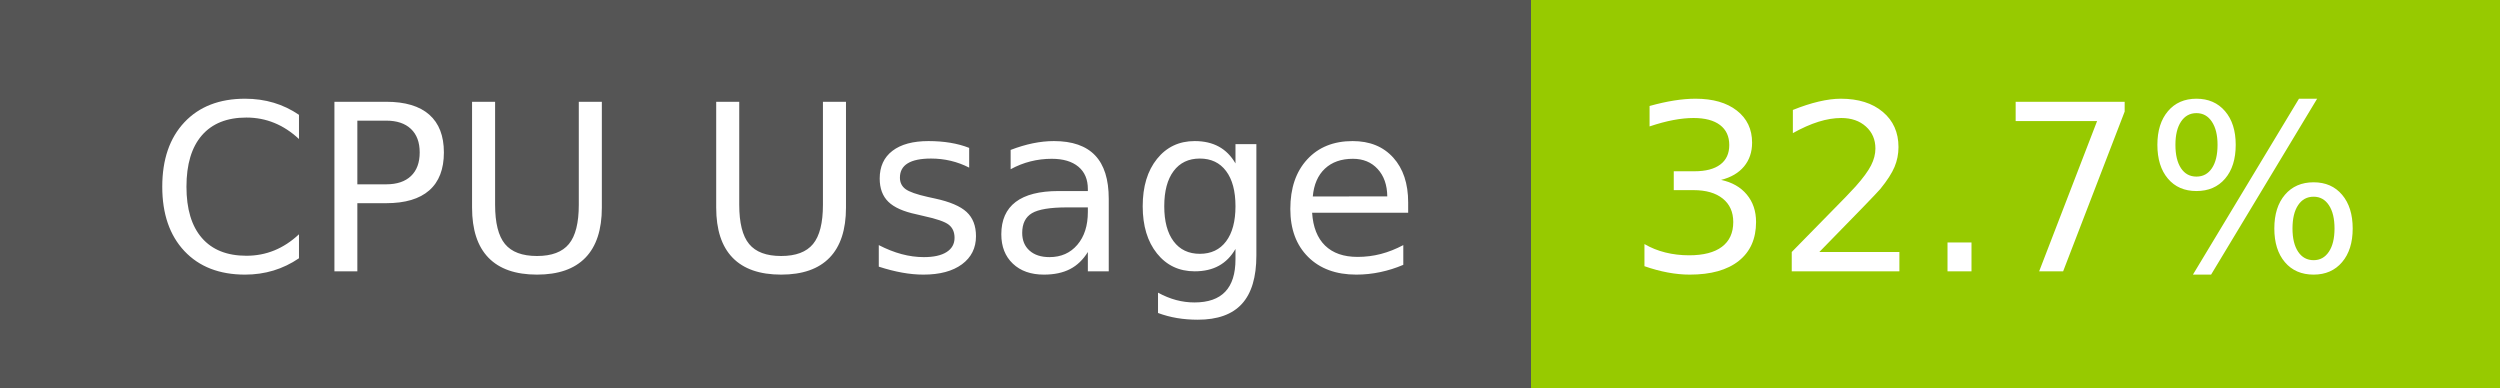
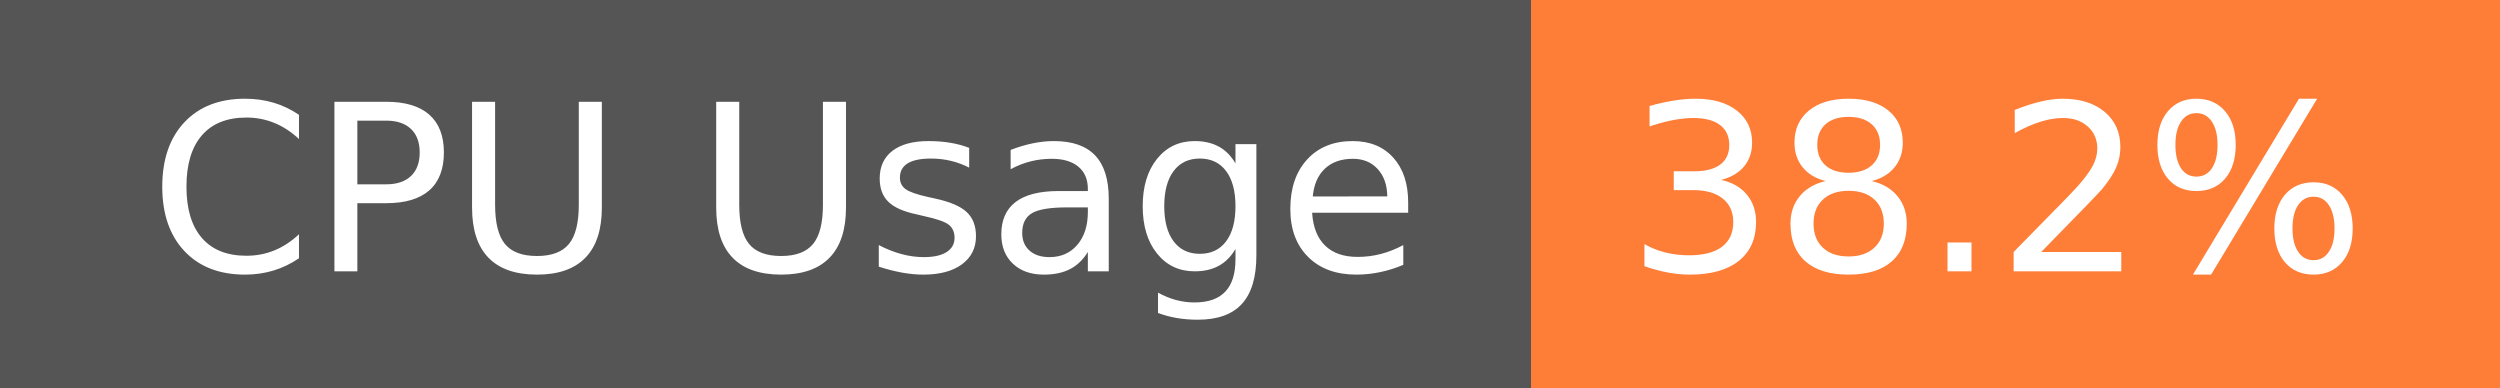
- <svg xmlns="http://www.w3.org/2000/svg" width="129" height="20" role="img" aria-label="CPU Usage: 32.7%">
+ <svg xmlns="http://www.w3.org/2000/svg" width="129" height="20" role="img" aria-label="CPU Usage: 38.2%">
  <g shape-rendering="crispEdges">
    <rect width="79" height="20" fill="#555" />
-     <rect x="79" width="50" height="20" fill="#97ca00" />
+     <rect x="79" width="50" height="20" fill="#fe7d37" />
  </g>
  <g fill="#fff" text-anchor="middle" font-family="Verdana,Geneva,DejaVu Sans,sans-serif" text-rendering="geometricPrecision" font-size="120">
    <text x="405" y="140" transform="scale(.1)" fill="#fff" textLength="665">CPU Usage</text>
-     <text x="1030" y="140" transform="scale(.1)" fill="#fff" textLength="390">32.7%</text>
+     <text x="1030" y="140" transform="scale(.1)" fill="#fff" textLength="390">38.2%</text>
  </g>
</svg>
